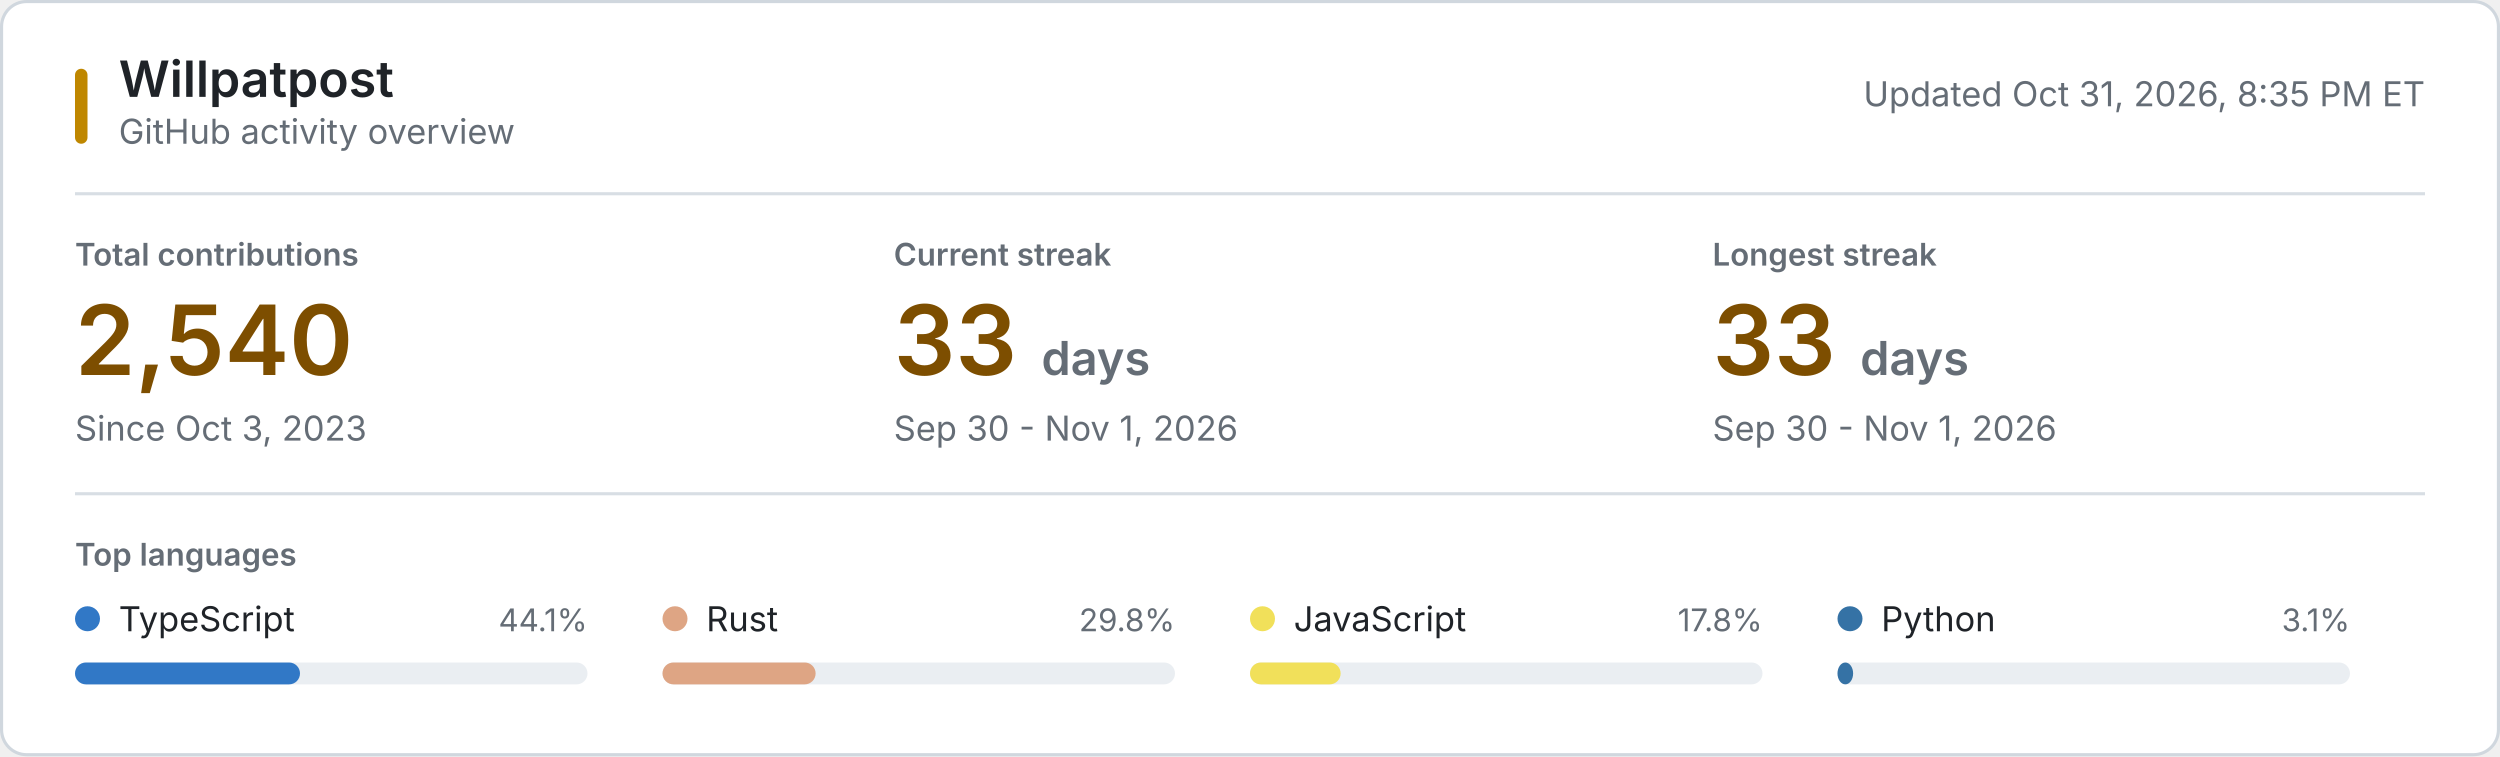
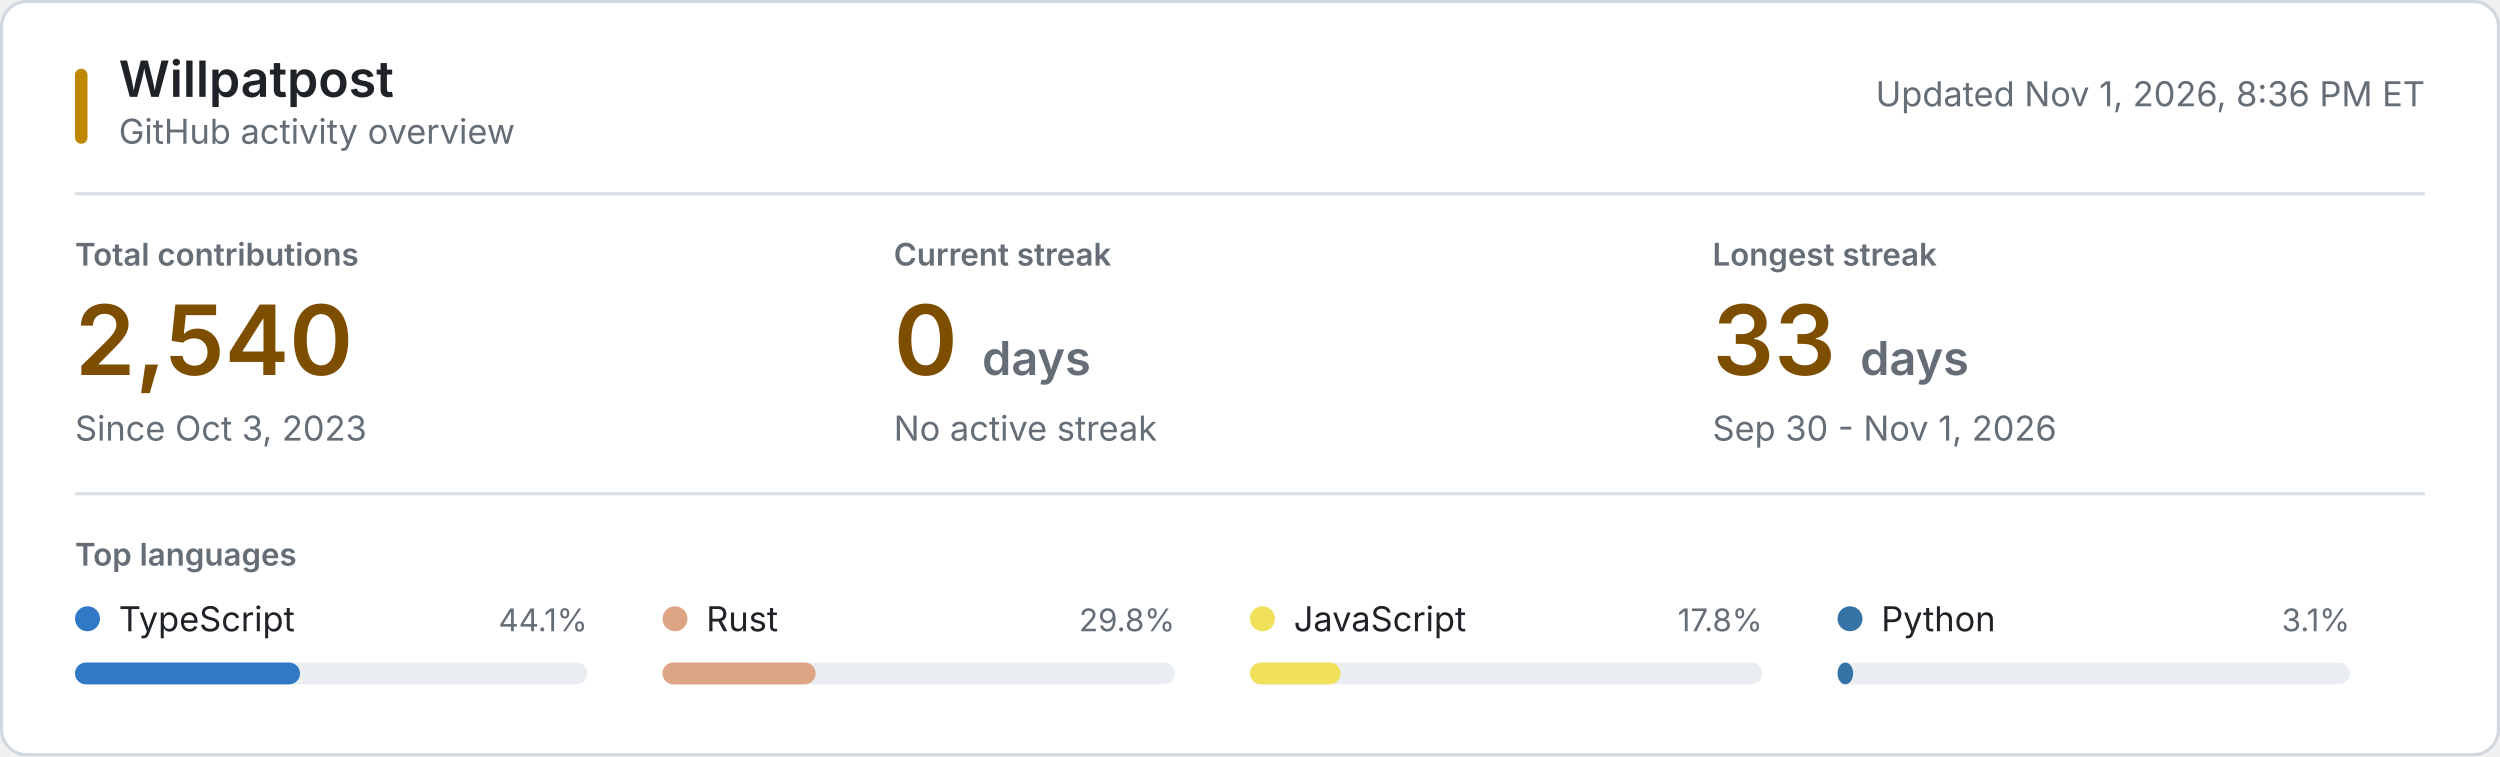
<svg xmlns="http://www.w3.org/2000/svg" style="isolation: isolate" viewBox="0 0 800 242" width="800px" height="242px" role="img" aria-labelledby="title desc">
  <style>
    @keyframes reveal {
      from { opacity: 0.2; }
      to { opacity: 1; }
    }
    .animate { animation: reveal 320ms ease-out both; }
    .background { fill: #ffffff; stroke: #d0d7de; }
    .username { font: 600 16px -apple-system, BlinkMacSystemFont, "Segoe UI", sans-serif; fill: #1f2328; }
    .subtitle, .updated { font: 11px -apple-system, BlinkMacSystemFont, "Segoe UI", sans-serif; fill: #656d76; }
    .section-label, .metric-label { font: 600 10px -apple-system, BlinkMacSystemFont, "Segoe UI", sans-serif; fill: #656d76; }
    .metric-label, .section-label { text-transform: uppercase; }
    .metric-value { font: 600 31px -apple-system, BlinkMacSystemFont, "Segoe UI", sans-serif; fill: #7d4e00; }
    .metric-unit, .metric-note { fill: #656d76; }
    .metric-note { font: 11px -apple-system, BlinkMacSystemFont, "Segoe UI", sans-serif; }
    .language-name { font: 11px -apple-system, BlinkMacSystemFont, "Segoe UI", sans-serif; fill: #1f2328; }
    .language-percent { font: 10px -apple-system, BlinkMacSystemFont, "Segoe UI", sans-serif; fill: #656d76; }
    .language-track { fill: #eaeef2; }
    .empty-state { font: 11px -apple-system, BlinkMacSystemFont, "Segoe UI", sans-serif; fill: #656d76; }
    .rule { stroke: #d8dee4; stroke-width: 1; }
    .accent { fill: #bf8700; }
    @media (prefers-color-scheme: dark) {
      .background { fill: #0d1117; stroke: #30363d; }
      .username, .language-name { fill: #f0f6fc; }
      .subtitle, .updated, .section-label, .metric-label, .metric-unit, .metric-note, .language-percent, .empty-state { fill: #8b949e; }
      .metric-value { fill: #f0c74e; }
      .language-track { fill: #21262d; }
      .rule { stroke: #21262d; }
      .accent { fill: #e3b341; }
    }
    @media (prefers-reduced-motion: reduce) {
      .animate { animation: none; }
    }
  </style>
  <rect class="background" x="0.5" y="0.5" width="799" height="241" rx="8" />
  <rect class="accent" x="24" y="22" width="4" height="24" rx="2" />
  <text class="username" x="38" y="31">Willpatpost</text>
  <text class="subtitle" x="38" y="46">GitHub activity overview</text>
-   <text class="updated" x="776" y="34" text-anchor="end">Updated Oct 31, 2026, 8:35 PM ET</text>
+   <text class="updated" x="776" y="34" text-anchor="end">Updated Nov 1, 2026, 8:36 PM ET</text>
  <line class="rule" x1="24" y1="62" x2="776" y2="62" />
  <g class="animate" style="animation-delay: 20ms">
    <text class="metric-label" x="24" y="85">Total contributions</text>
    <text class="metric-value" x="24" y="120">2,540</text>
    <text class="metric-note" x="24" y="141">Since Oct 3, 2023</text>
  </g>
  <g class="animate" style="animation-delay: 55ms">
    <text class="metric-label" x="286" y="85">Current streak</text>
-     <text class="metric-value" x="286" y="120">33 <tspan class="metric-unit" font-size="15">days</tspan>
+     <text class="metric-value" x="286" y="120">0 <tspan class="metric-unit" font-size="15">days</tspan>
    </text>
-     <text class="metric-note" x="286" y="141">Sep 30 - Nov 1, 2026</text>
+     <text class="metric-note" x="286" y="141">No active streak</text>
  </g>
  <g class="animate" style="animation-delay: 90ms">
    <text class="metric-label" x="548" y="85">Longest streak</text>
    <text class="metric-value" x="548" y="120">33 <tspan class="metric-unit" font-size="15">days</tspan>
    </text>
    <text class="metric-note" x="548" y="141">Sep 30 - Nov 1, 2026</text>
  </g>
  <line class="rule" x1="24" y1="158" x2="776" y2="158" />
  <text class="section-label" x="24" y="181">Top languages</text>
  <g class="animate" style="animation-delay: 120ms">
    <circle cx="28" cy="198" r="4" fill="#3178c6" />
    <text class="language-name" x="38" y="202">TypeScript</text>
    <text class="language-percent" x="188" y="202" text-anchor="end">44.1%</text>
    <rect class="language-track" x="24" y="212" width="164" height="7" rx="3.5" />
    <rect x="24" y="212" width="72" height="7" rx="3.5" fill="#3178c6" />
  </g>
  <g class="animate" style="animation-delay: 155ms">
    <circle cx="216" cy="198" r="4" fill="#dea584" />
    <text class="language-name" x="226" y="202">Rust</text>
    <text class="language-percent" x="376" y="202" text-anchor="end">29.8%</text>
    <rect class="language-track" x="212" y="212" width="164" height="7" rx="3.5" />
    <rect x="212" y="212" width="49" height="7" rx="3.5" fill="#dea584" />
  </g>
  <g class="animate" style="animation-delay: 190ms">
    <circle cx="404" cy="198" r="4" fill="#f1e05a" />
    <text class="language-name" x="414" y="202">JavaScript</text>
    <text class="language-percent" x="564" y="202" text-anchor="end">17.8%</text>
    <rect class="language-track" x="400" y="212" width="164" height="7" rx="3.5" />
    <rect x="400" y="212" width="29" height="7" rx="3.5" fill="#f1e05a" />
  </g>
  <g class="animate" style="animation-delay: 225ms">
    <circle cx="592" cy="198" r="4" fill="#3572A5" />
    <text class="language-name" x="602" y="202">Python</text>
    <text class="language-percent" x="752" y="202" text-anchor="end">3.1%</text>
    <rect class="language-track" x="588" y="212" width="164" height="7" rx="3.5" />
    <rect x="588" y="212" width="5" height="7" rx="3.5" fill="#3572A5" />
  </g>
</svg>
